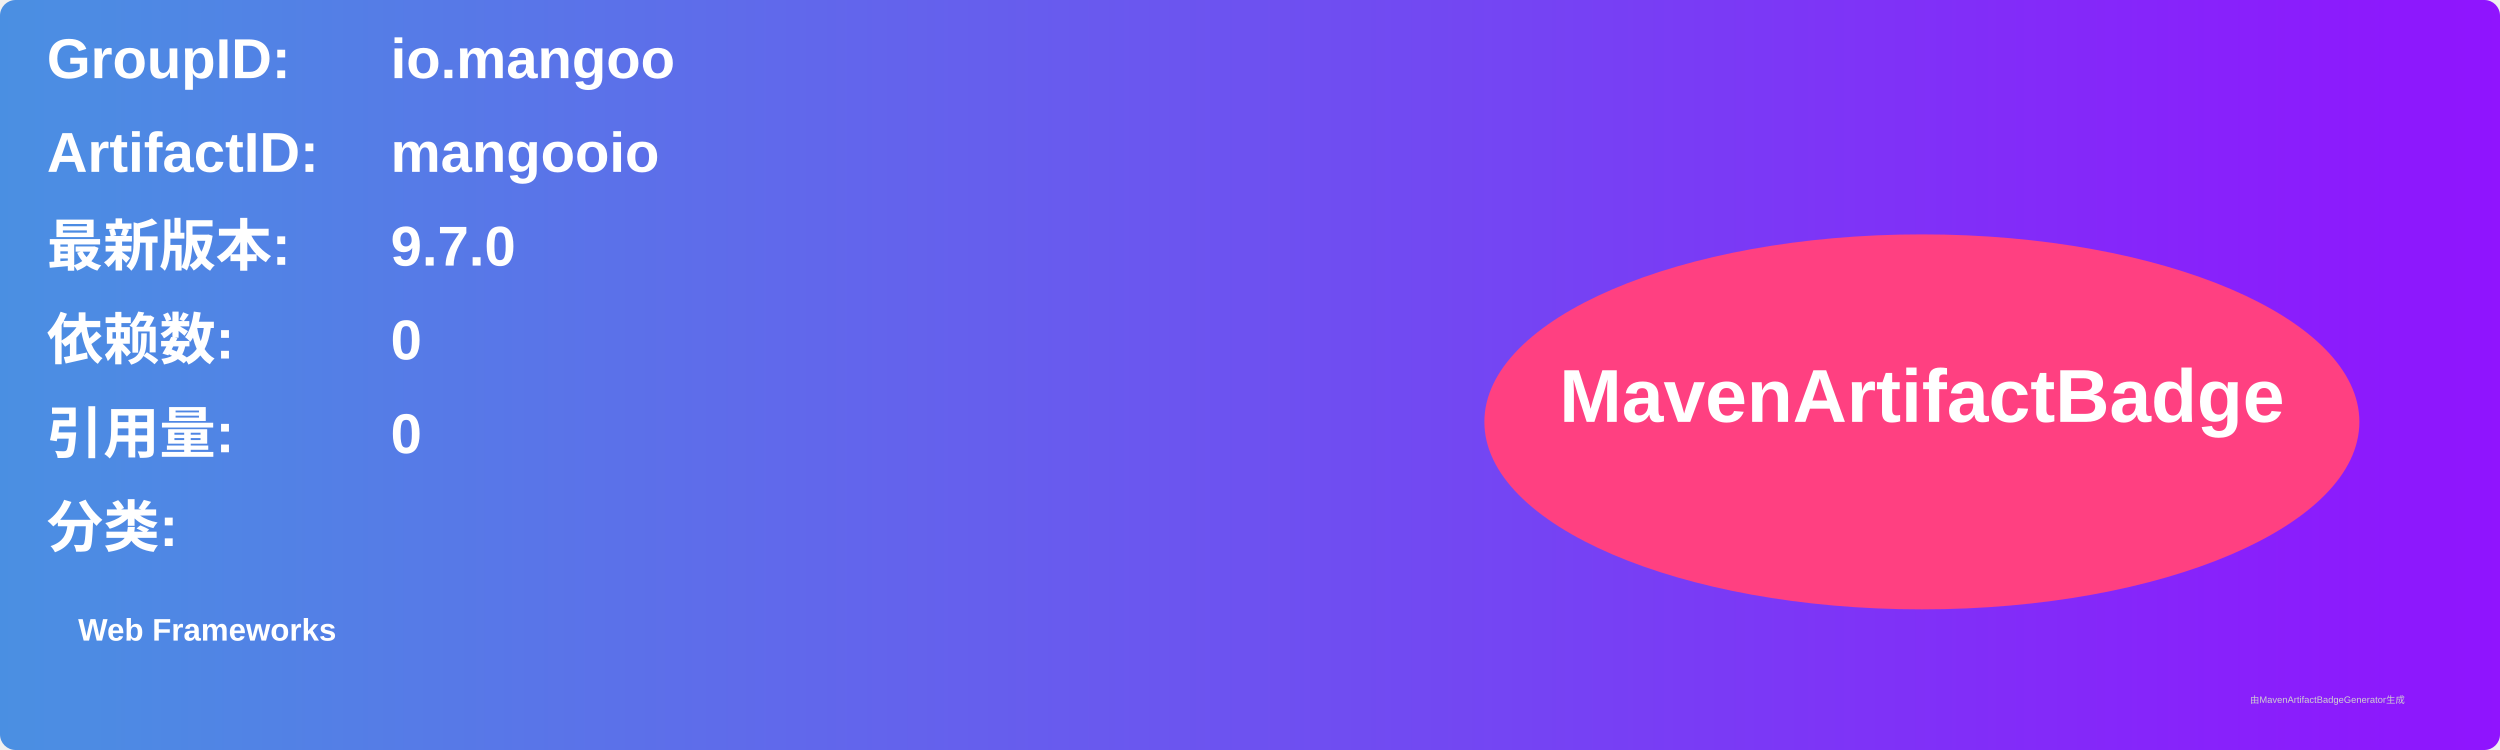
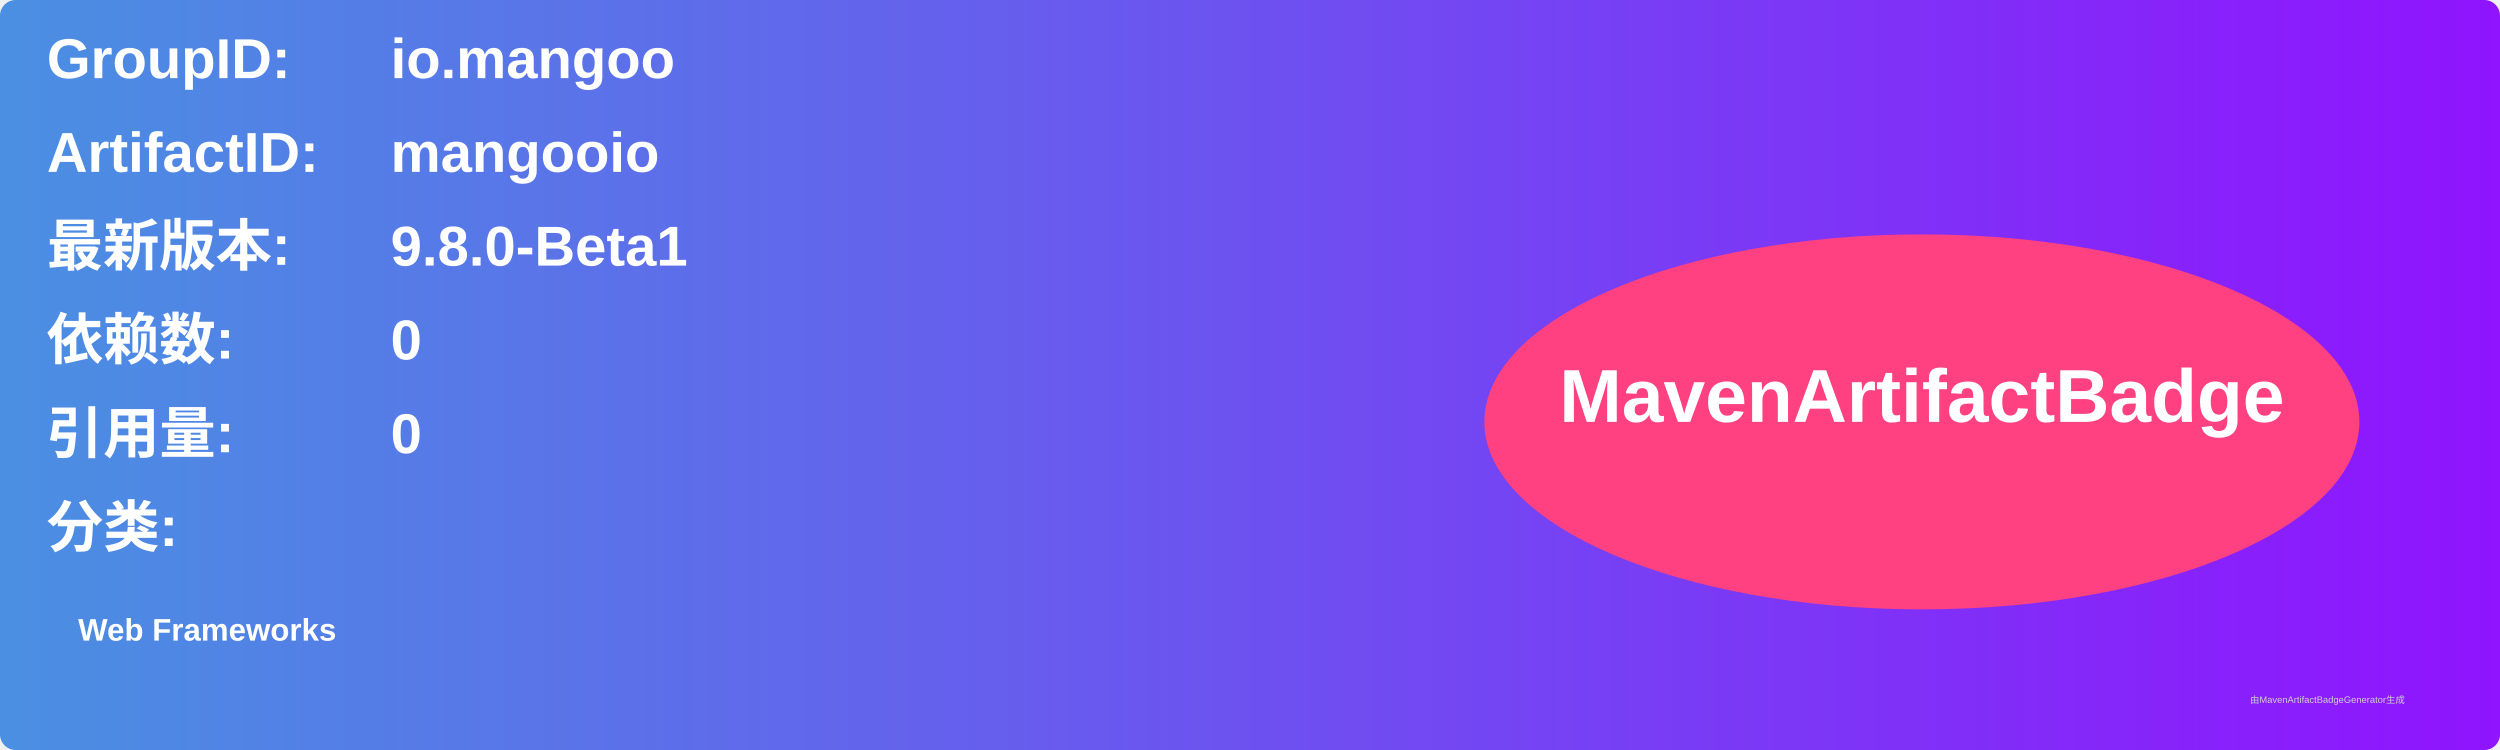
<svg xmlns="http://www.w3.org/2000/svg" width="800" height="240" viewBox="0 0 800 240">
  <linearGradient id="grad" x1="0%" y1="0%" x2="100%" y2="0%">
    <stop offset="0%" stop-color="#4a90e2" />
    <stop offset="100%" stop-color="#9013fe" />
  </linearGradient>
  <rect width="100%" height="100%" rx="5" ry="5" fill="url(#grad)" />
  <g transform="translate(15, 15)">
    <text x="0" y="10" font-family="Arial" font-size="18" fill="white" font-weight="bold" width="260">GroupID:</text>
    <text x="110" y="10" font-family="Arial" font-size="18" fill="white" font-weight="bold" width="460">io.mangoo</text>
    <text x="0" y="40" font-family="Arial" font-size="18" fill="white" font-weight="bold" width="260">ArtifactID:</text>
    <text x="110" y="40" font-family="Arial" font-size="18" fill="white" font-weight="bold" width="460">mangooio</text>
    <text x="0" y="70" font-family="Arial" font-size="18" fill="white" font-weight="bold">最新版本:</text>
    <text x="110" y="70" font-family="Arial" font-size="18" fill="white" font-weight="bold">
-       <tspan font-weight="bold">9.7.0</tspan>
+       <tspan font-weight="bold">9.8.0-Beta1</tspan>
    </text>
    <text x="0" y="100" font-family="Arial" font-size="18" fill="white" font-weight="bold">依赖数: </text>
    <text x="110" y="100" font-family="Arial" font-size="18" fill="white">
      <tspan font-weight="bold">0</tspan>
    </text>
    <text x="0" y="130" font-family="Arial" font-size="18" fill="white" font-weight="bold">引用量: </text>
    <text x="110" y="130" font-family="Arial" font-size="18" fill="white">
      <tspan font-weight="bold">0</tspan>
    </text>
    <text x="0" y="160" font-family="Arial" font-size="18" fill="white" font-weight="bold">分类:</text>
    <text x="10" y="190" font-family="Arial" font-size="10" fill="white">
      <tspan font-weight="bold">Web Frameworks</tspan>
    </text>
    <ellipse cx="600" cy="120" rx="140" ry="60" fill="#ff4081" />
    <text x="600" y="120" text-anchor="middle" font-family="Arial" font-size="24" fill="white" font-weight="bold">MavenArtifactBadge</text>
  </g>
  <text x="720" y="225" font-family="Arial" font-size="3" fill="#d0d0d0">由MavenArtifactBadgeGenerator生成</text>
</svg>
